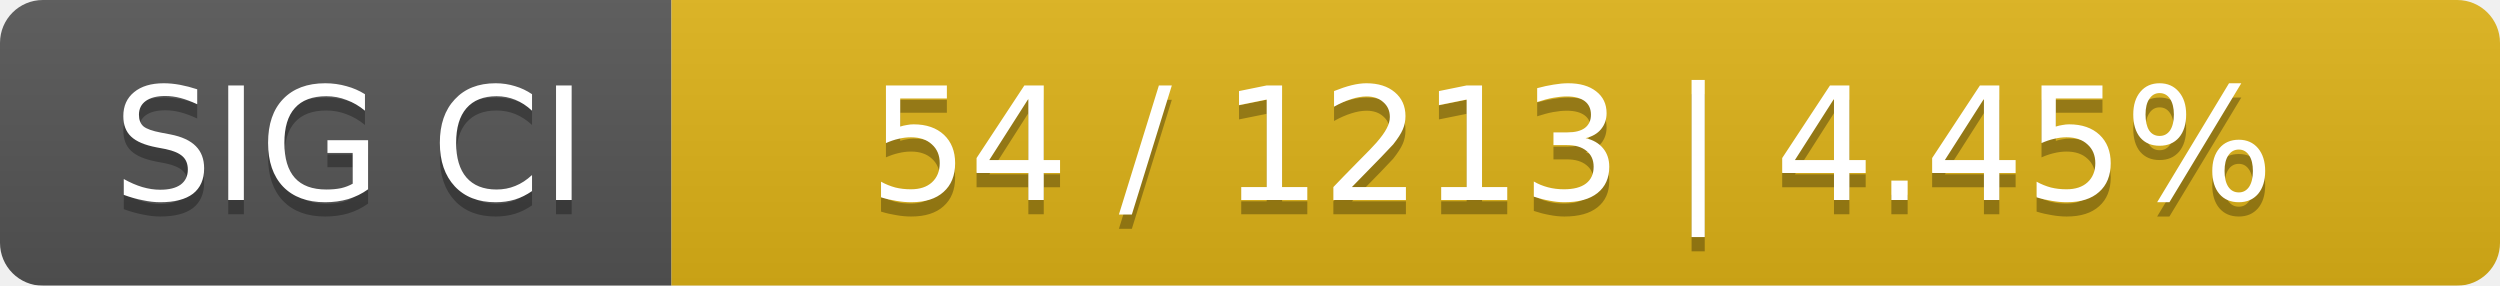
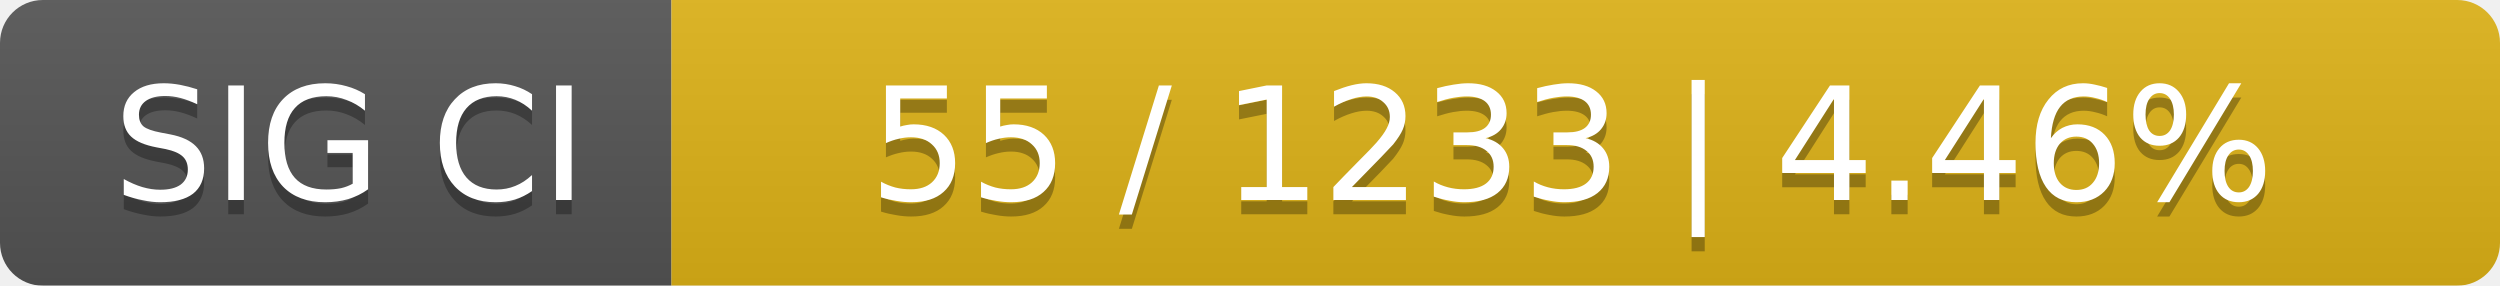
<svg xmlns="http://www.w3.org/2000/svg" width="175" height="20">
  <linearGradient id="smooth" x2="0" y2="100%">
    <stop offset="0" stop-color="#bbb" stop-opacity=".1" />
    <stop offset="1" stop-opacity=".1" />
  </linearGradient>
  <mask id="round">
    <rect width="175" height="20" rx="3" fill="#fff" />
  </mask>
  <g mask="url(#round)">
    <rect width="47" height="20" fill="#555" />
    <rect x="47" width="128" height="20" fill="#dfb317" />
    <rect width="175" height="20" fill="url(#smooth)" />
  </g>
  <g fill="#fff" text-anchor="middle" font-family="DejaVu Sans,Verdana,Geneva,sans-serif" font-size="11">
    <text x="24.5" y="15" fill="#010101" fill-opacity=".3">SIG CI</text>
    <text x="24.5" y="14">SIG CI</text>
-     <text x="110" y="15" fill="#010101" fill-opacity=".3">54 / 1213    |    4.45%</text>
-     <text x="110" y="14">54 / 1213    |    4.45%</text>
+     <text x="110" y="15" fill="#010101" fill-opacity=".3">55 / 1233    |    4.46%</text>
+     <text x="110" y="14">55 / 1233    |    4.46%</text>
  </g>
</svg>
